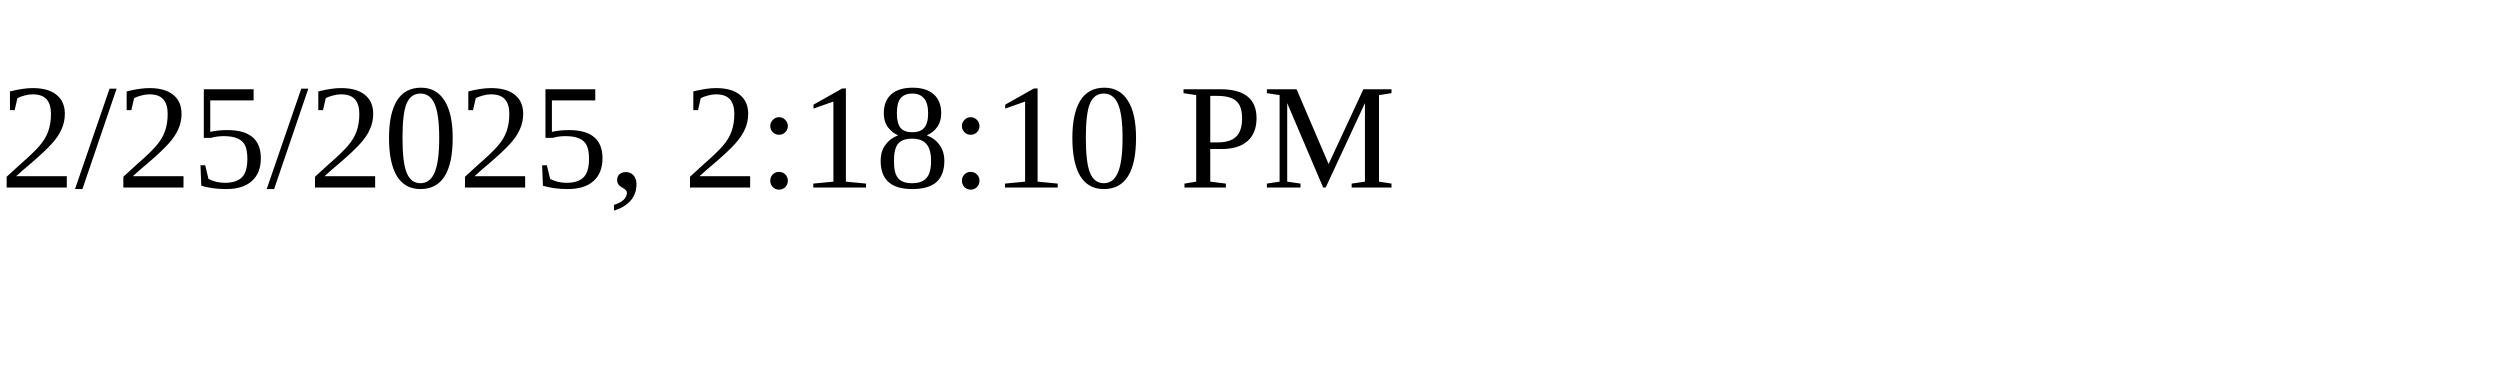
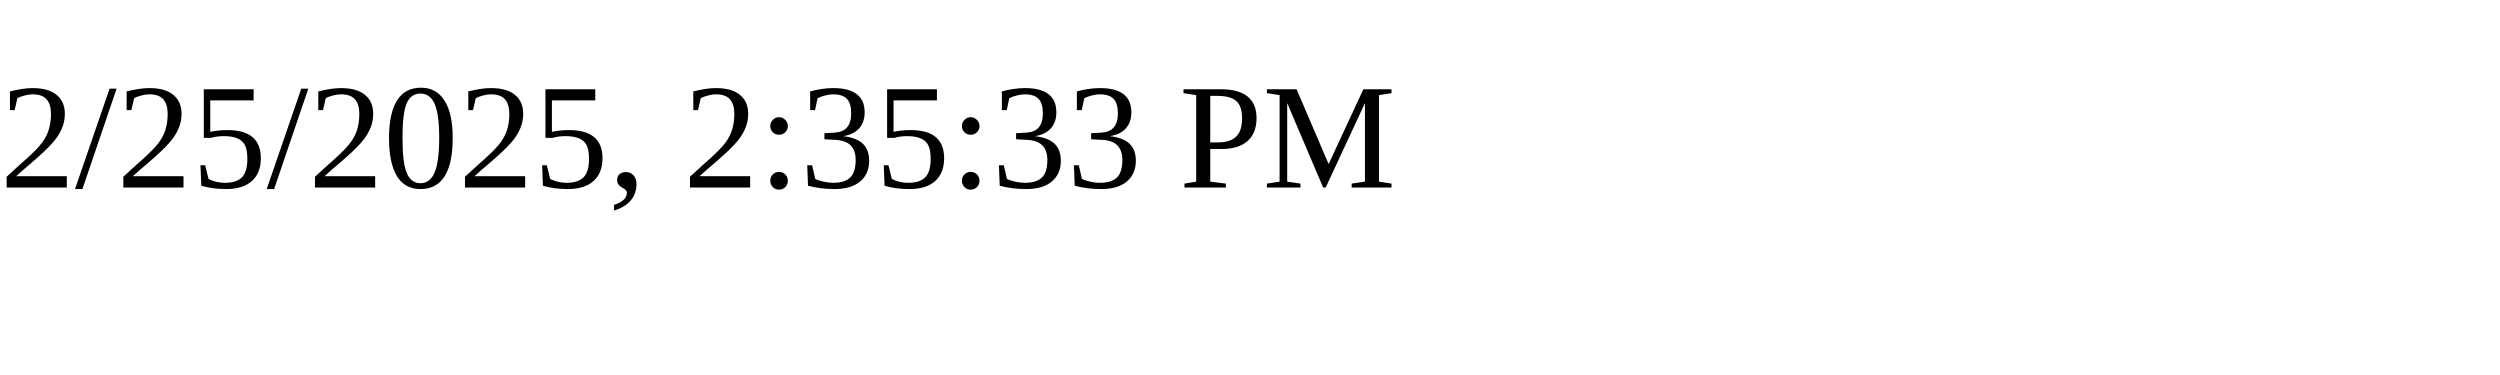
<svg xmlns="http://www.w3.org/2000/svg" height="30" width="200">
-   <text x="0" y="15">2/25/2025, 2:18:10 PM</text>
+   <text x="0" y="15">2/25/2025, 2:35:33 PM</text>
</svg>
